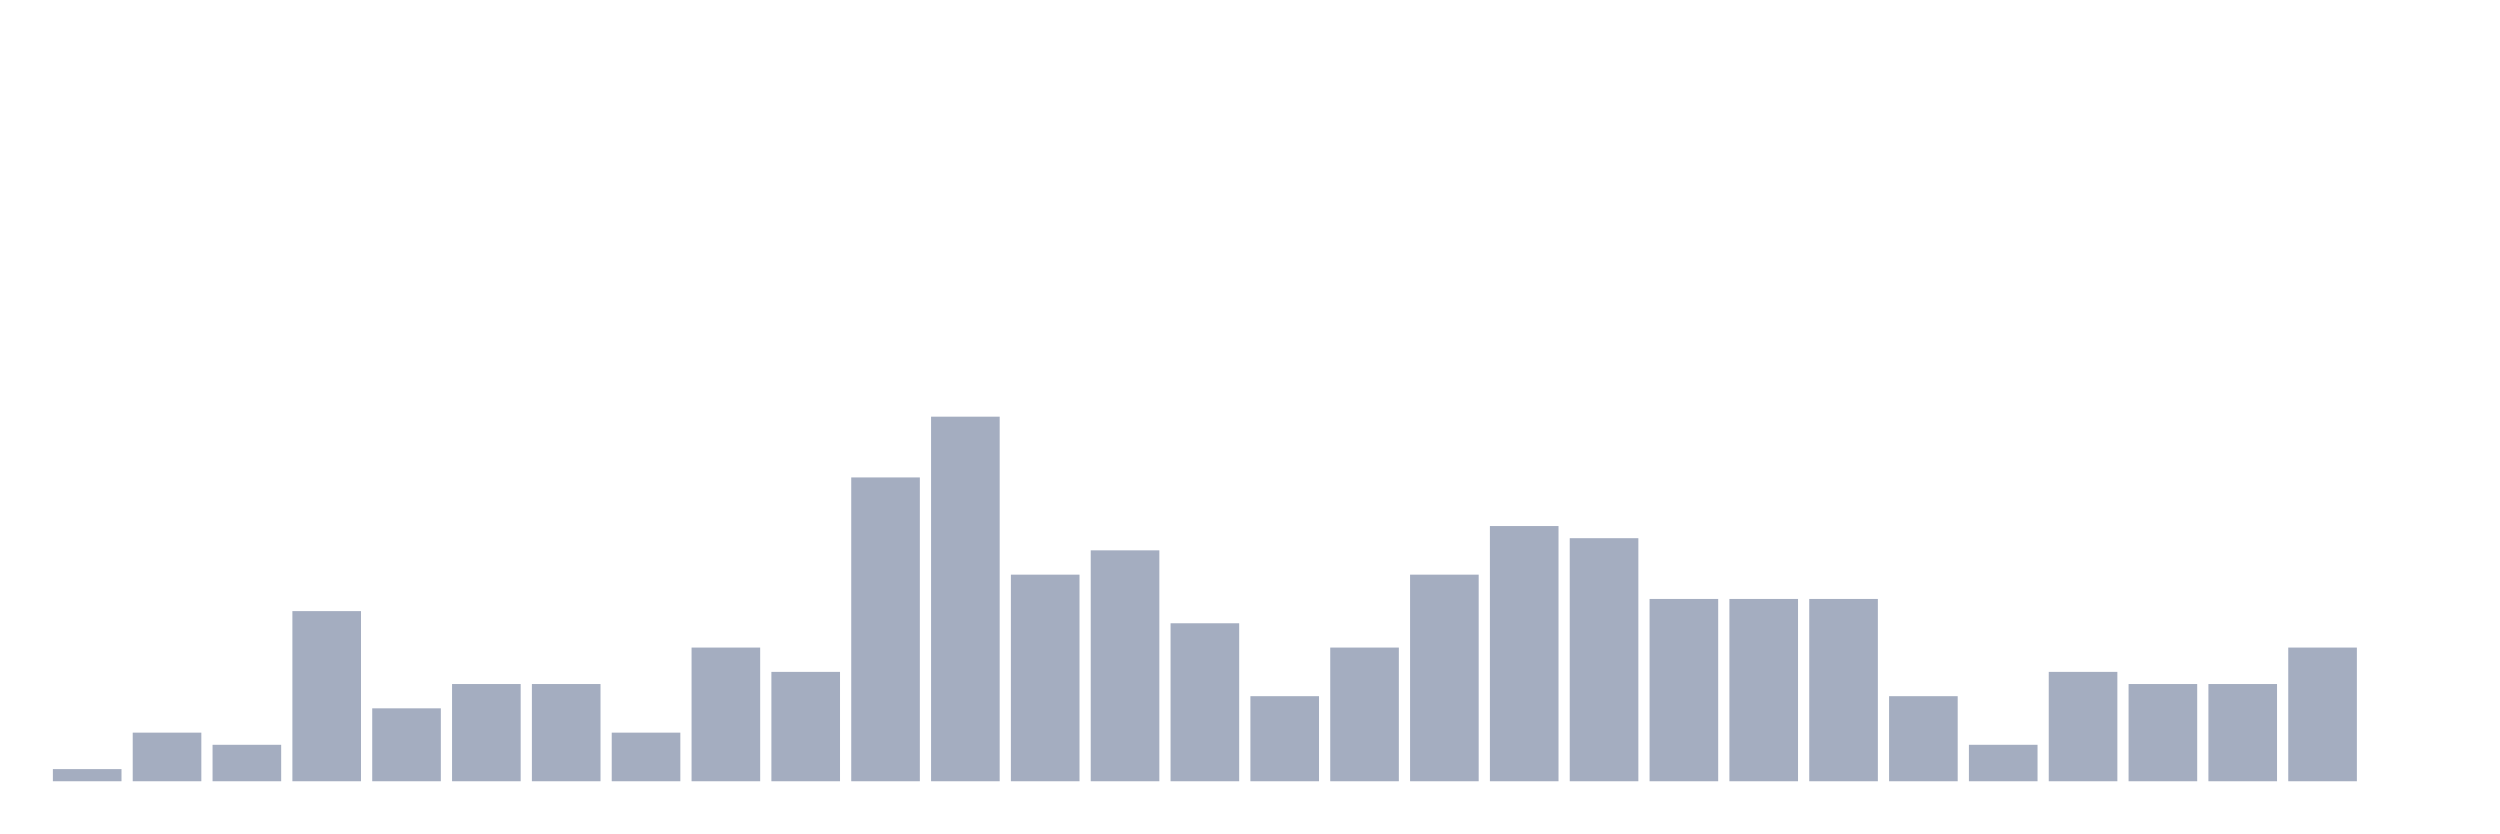
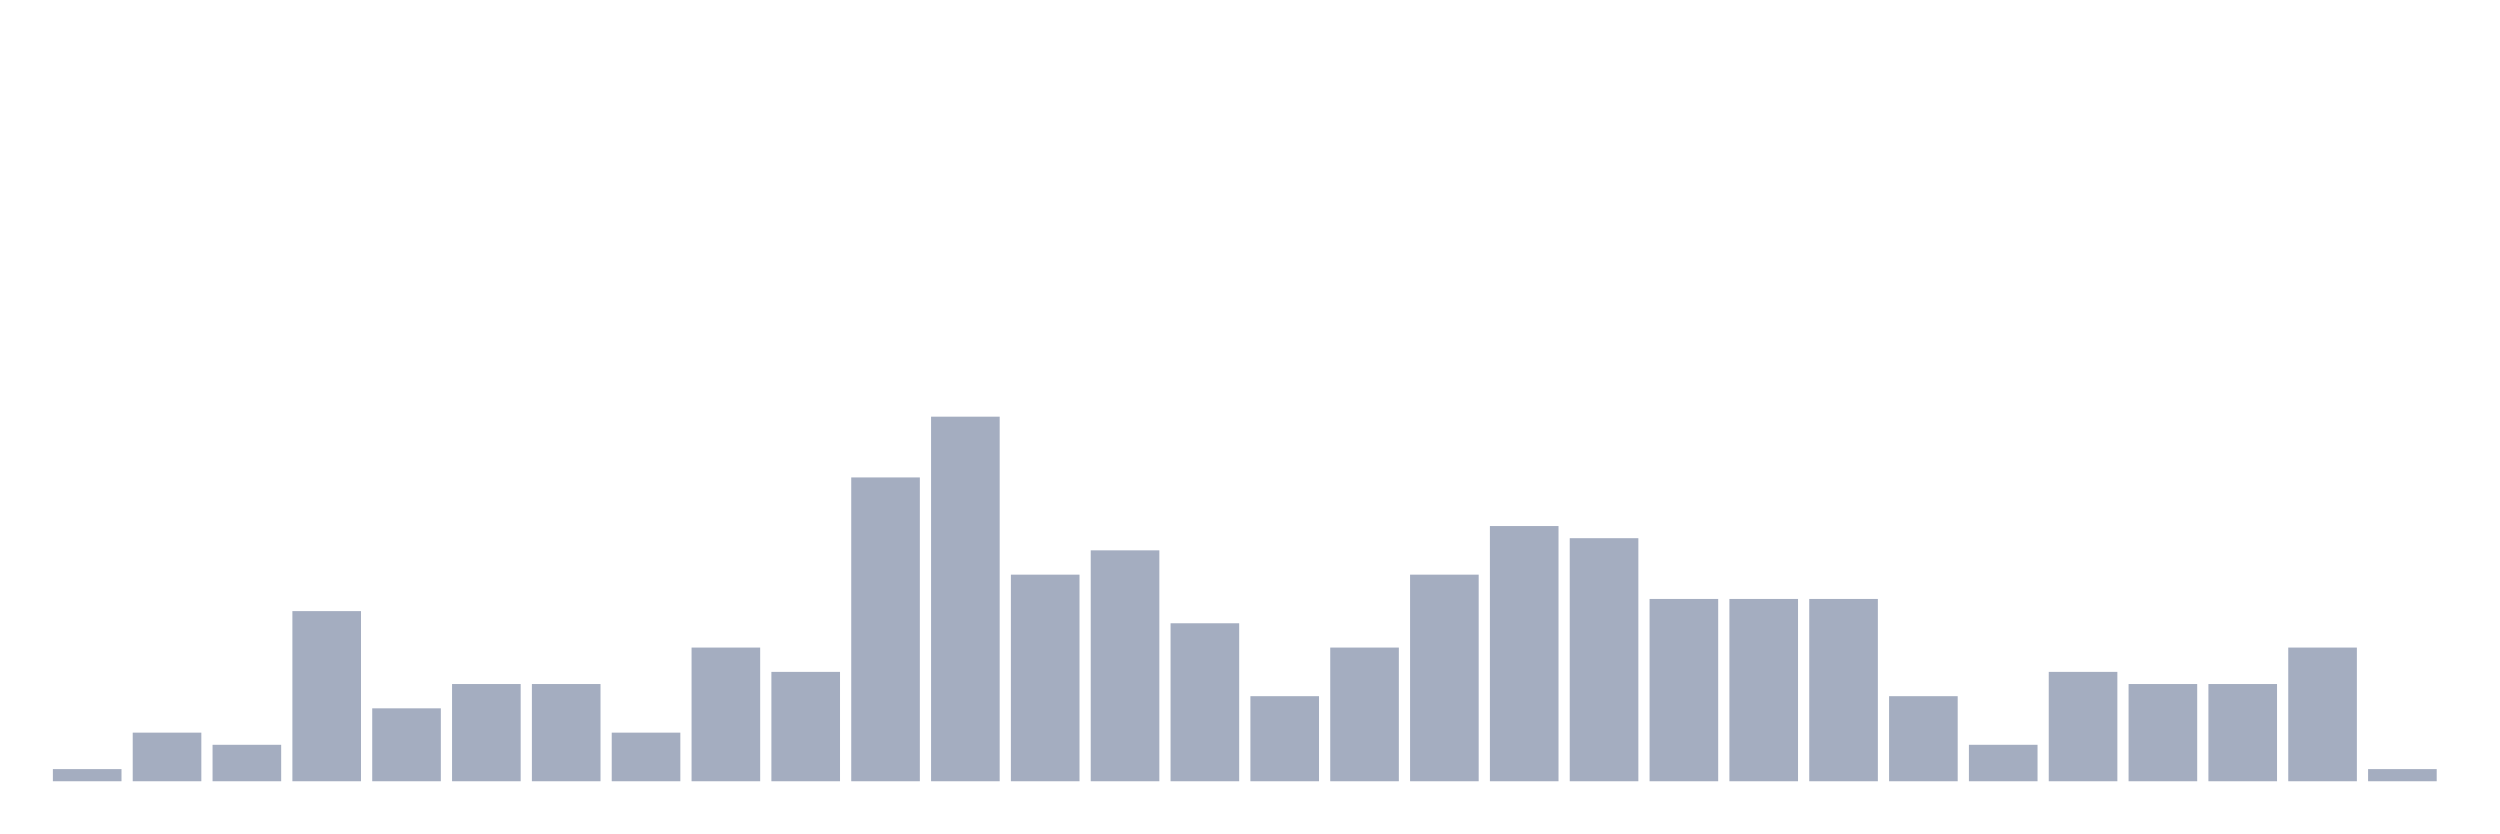
<svg xmlns="http://www.w3.org/2000/svg" viewBox="0 0 480 160">
  <g transform="translate(10,10)">
    <rect class="bar" x="0.153" width="13.175" y="137.667" height="2.333" fill="rgb(164,173,192)" />
    <rect class="bar" x="15.482" width="13.175" y="130.667" height="9.333" fill="rgb(164,173,192)" />
    <rect class="bar" x="30.81" width="13.175" y="133" height="7" fill="rgb(164,173,192)" />
    <rect class="bar" x="46.138" width="13.175" y="107.333" height="32.667" fill="rgb(164,173,192)" />
    <rect class="bar" x="61.466" width="13.175" y="126" height="14" fill="rgb(164,173,192)" />
    <rect class="bar" x="76.794" width="13.175" y="121.333" height="18.667" fill="rgb(164,173,192)" />
    <rect class="bar" x="92.123" width="13.175" y="121.333" height="18.667" fill="rgb(164,173,192)" />
    <rect class="bar" x="107.451" width="13.175" y="130.667" height="9.333" fill="rgb(164,173,192)" />
    <rect class="bar" x="122.779" width="13.175" y="114.333" height="25.667" fill="rgb(164,173,192)" />
    <rect class="bar" x="138.107" width="13.175" y="119" height="21" fill="rgb(164,173,192)" />
    <rect class="bar" x="153.436" width="13.175" y="81.667" height="58.333" fill="rgb(164,173,192)" />
    <rect class="bar" x="168.764" width="13.175" y="70" height="70" fill="rgb(164,173,192)" />
    <rect class="bar" x="184.092" width="13.175" y="100.333" height="39.667" fill="rgb(164,173,192)" />
    <rect class="bar" x="199.42" width="13.175" y="95.667" height="44.333" fill="rgb(164,173,192)" />
    <rect class="bar" x="214.748" width="13.175" y="109.667" height="30.333" fill="rgb(164,173,192)" />
    <rect class="bar" x="230.077" width="13.175" y="123.667" height="16.333" fill="rgb(164,173,192)" />
    <rect class="bar" x="245.405" width="13.175" y="114.333" height="25.667" fill="rgb(164,173,192)" />
    <rect class="bar" x="260.733" width="13.175" y="100.333" height="39.667" fill="rgb(164,173,192)" />
    <rect class="bar" x="276.061" width="13.175" y="91" height="49" fill="rgb(164,173,192)" />
    <rect class="bar" x="291.39" width="13.175" y="93.333" height="46.667" fill="rgb(164,173,192)" />
    <rect class="bar" x="306.718" width="13.175" y="105" height="35" fill="rgb(164,173,192)" />
    <rect class="bar" x="322.046" width="13.175" y="105" height="35" fill="rgb(164,173,192)" />
    <rect class="bar" x="337.374" width="13.175" y="105" height="35" fill="rgb(164,173,192)" />
    <rect class="bar" x="352.702" width="13.175" y="123.667" height="16.333" fill="rgb(164,173,192)" />
    <rect class="bar" x="368.031" width="13.175" y="133" height="7" fill="rgb(164,173,192)" />
    <rect class="bar" x="383.359" width="13.175" y="119" height="21" fill="rgb(164,173,192)" />
    <rect class="bar" x="398.687" width="13.175" y="121.333" height="18.667" fill="rgb(164,173,192)" />
    <rect class="bar" x="414.015" width="13.175" y="121.333" height="18.667" fill="rgb(164,173,192)" />
    <rect class="bar" x="429.344" width="13.175" y="114.333" height="25.667" fill="rgb(164,173,192)" />
-     <rect class="bar" x="444.672" width="13.175" y="140" height="0" fill="rgb(164,173,192)" />
+     <rect class="bar" x="444.672" width="13.175" y="137.667" height="2.333" fill="rgb(164,173,192)" />
  </g>
</svg>
